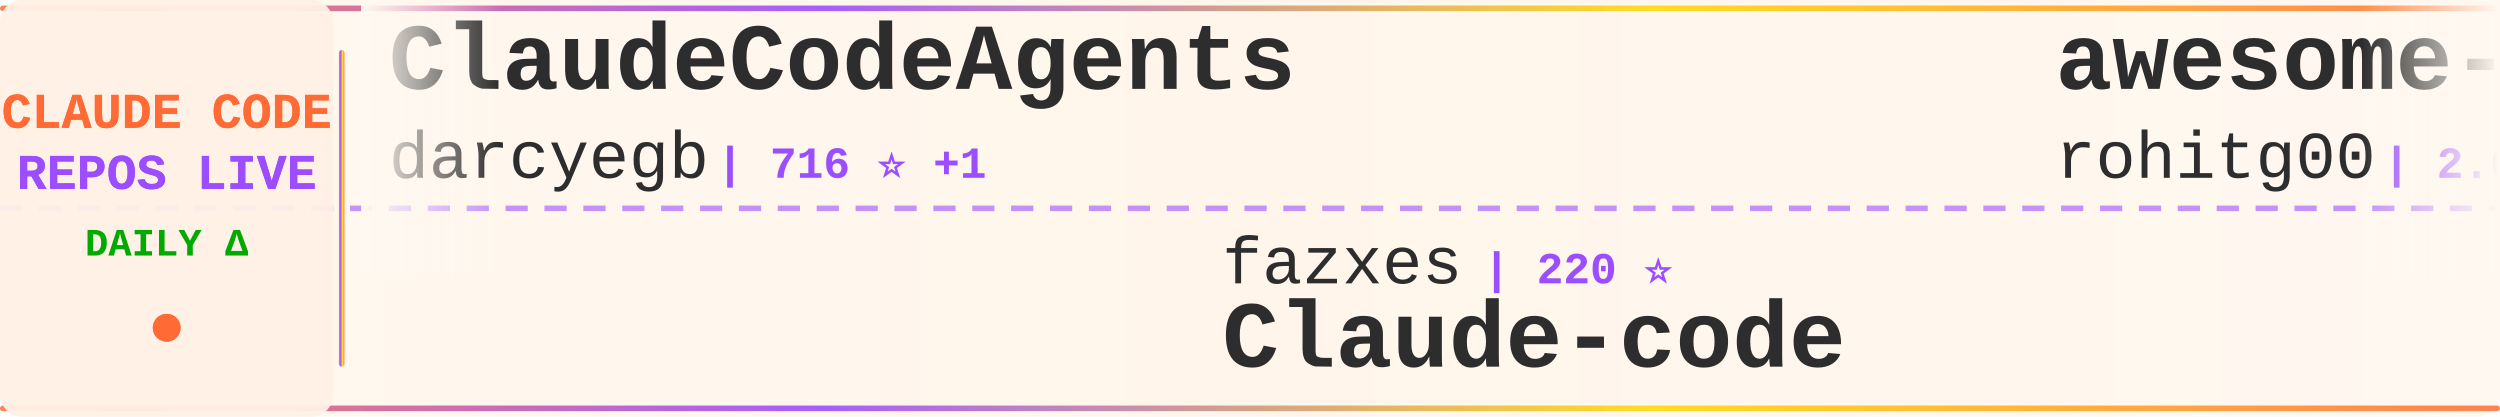
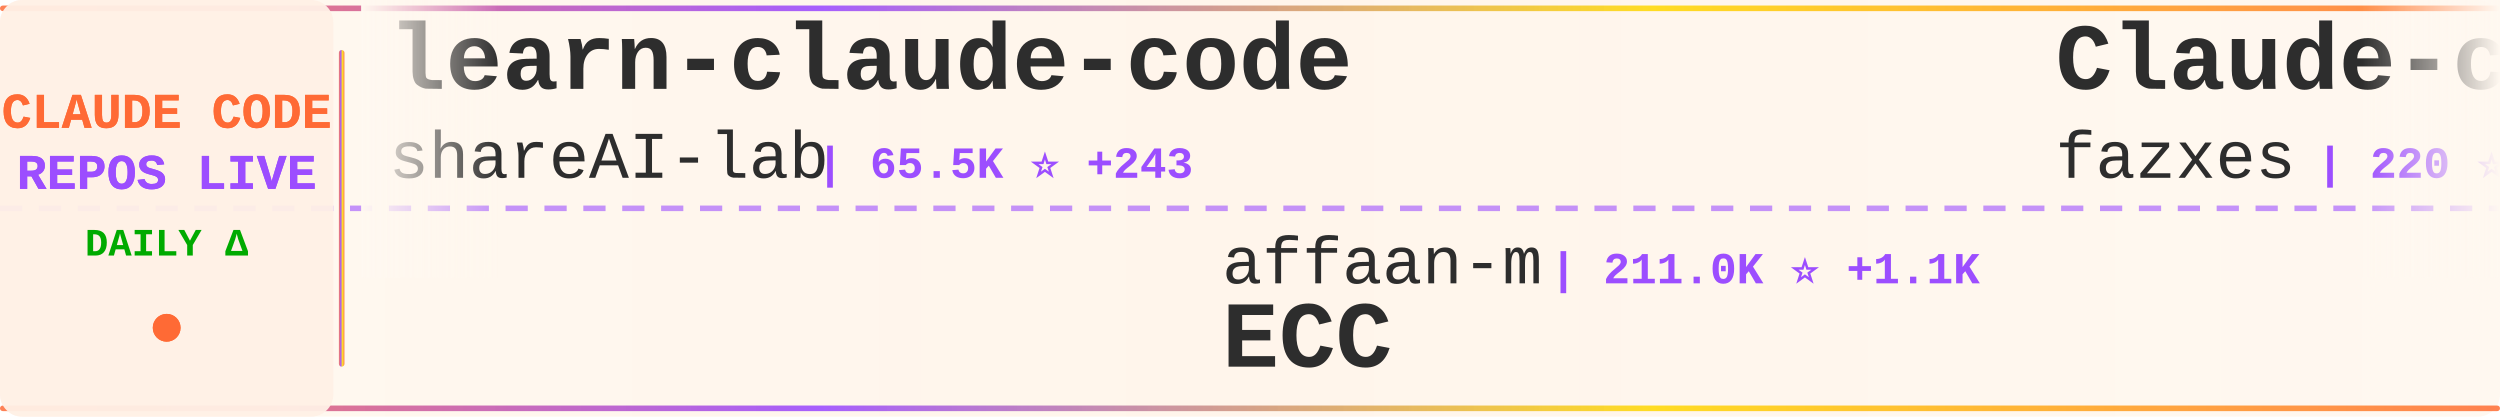
<svg xmlns="http://www.w3.org/2000/svg" width="900" height="150">
  <defs>
    <linearGradient id="tickerBg" x1="0%" y1="0%" x2="100%" y2="0%">
      <stop offset="0%" style="stop-color:#fff8f0;stop-opacity:0.98" />
      <stop offset="50%" style="stop-color:#fff5eb;stop-opacity:1" />
      <stop offset="100%" style="stop-color:#fff8f0;stop-opacity:0.98" />
    </linearGradient>
    <linearGradient id="borderGrad" x1="0%" y1="0%" x2="100%" y2="0%">
      <stop offset="0%" style="stop-color:#FF6B35;stop-opacity:0.85">
        <animate attributeName="stop-opacity" values="0.85;1;0.85" dur="2s" repeatCount="indefinite" />
      </stop>
      <stop offset="33%" style="stop-color:#9C4EFF;stop-opacity:0.9">
        <animate attributeName="stop-opacity" values="0.9;1;0.9" dur="2.2s" repeatCount="indefinite" />
      </stop>
      <stop offset="66%" style="stop-color:#FFD700;stop-opacity:0.85">
        <animate attributeName="stop-opacity" values="0.85;1;0.85" dur="1.8s" repeatCount="indefinite" />
      </stop>
      <stop offset="100%" style="stop-color:#FF6B35;stop-opacity:0.85">
        <animate attributeName="stop-opacity" values="0.85;1;0.85" dur="2s" repeatCount="indefinite" />
      </stop>
    </linearGradient>
    <filter id="textGlow">
      <feGaussianBlur stdDeviation="0.15" result="coloredBlur" />
      <feMerge>
        <feMergeNode in="coloredBlur" />
        <feMergeNode in="SourceGraphic" />
      </feMerge>
    </filter>
    <filter id="metricGlow">
      <feGaussianBlur stdDeviation="0.2" result="coloredBlur" />
      <feMerge>
        <feMergeNode in="coloredBlur" />
        <feMergeNode in="SourceGraphic" />
      </feMerge>
    </filter>
    <linearGradient id="leftFade" x1="0%" y1="0%" x2="100%" y2="0%">
      <stop offset="0%" style="stop-color:#fff8f0;stop-opacity:1" />
      <stop offset="100%" style="stop-color:#fff8f0;stop-opacity:0" />
    </linearGradient>
    <linearGradient id="rightFade" x1="0%" y1="0%" x2="100%" y2="0%">
      <stop offset="0%" style="stop-color:#fff8f0;stop-opacity:0" />
      <stop offset="100%" style="stop-color:#fff8f0;stop-opacity:1" />
    </linearGradient>
  </defs>
  <rect width="900" height="150" fill="url(#tickerBg)" rx="8" />
  <rect x="0" y="2" width="900" height="2" fill="url(#borderGrad)" rx="1" />
  <rect x="0" y="146" width="900" height="2" fill="url(#borderGrad)" rx="1" />
  <line x1="0" y1="75" x2="900" y2="75" stroke="#9C4EFF" stroke-width="2" stroke-dasharray="8 6" opacity="0.6" />
  <rect x="0" y="0" width="120" height="150" fill="#fff0e6" opacity="0.95" rx="8" />
  <text x="60" y="46" font-family="'Courier New', monospace" font-size="18" font-weight="bold" fill="#FF6B35" text-anchor="middle" filter="url(#textGlow)">
    CLAUDE CODE
  </text>
  <text x="60" y="68" font-family="'Courier New', monospace" font-size="18" font-weight="bold" fill="#9C4EFF" text-anchor="middle" filter="url(#textGlow)">
    REPOS LIVE
  </text>
  <text x="60" y="92" font-family="'Courier New', monospace" font-size="14" font-weight="bold" fill="#00aa00" text-anchor="middle">
    DAILY Δ
  </text>
  <circle cx="60" cy="118" r="5" fill="#FF6B35" filter="url(#metricGlow)">
    <animate attributeName="r" values="4;6;4" dur="1.5s" repeatCount="indefinite" />
    <animate attributeName="opacity" values="0.6;1;0.6" dur="1.5s" repeatCount="indefinite" />
  </circle>
  <rect x="122" y="18" width="2" height="114" fill="url(#borderGrad)" rx="1" />
  <clipPath id="tickerClip">
    <rect x="130" y="0" width="770" height="150" />
  </clipPath>
  <g clip-path="url(#tickerClip)">
    <g id="tickerItems">
      <animateTransform attributeName="transform" attributeType="XML" type="translate" from="0 0" to="-3000 0" dur="54s" repeatCount="indefinite" />
      <g transform="translate(0, 0)">
+         <text x="140" y="32" font-family="'Courier New', monospace" font-size="34" font-weight="bold" fill="#2d2d2d">learn-claude-code</text>
+         <text x="140" y="64" font-family="'Courier New', monospace" font-size="24" font-weight="normal" fill="#2d2d2d" opacity="1.0">shareAI-lab</text>
+         <text x="294" y="64" font-family="'Courier New', monospace" font-size="16" font-weight="bold" fill="#9C4EFF"> | 65.5K ⭐ +243</text>
+       </g>
+       <g transform="translate(300, 0)">
+         <text x="140" y="102" font-family="'Courier New', monospace" font-size="24" font-weight="normal" fill="#2d2d2d" opacity="1.0">affaan-m</text>
+         <text x="258" y="102" font-family="'Courier New', monospace" font-size="16" font-weight="bold" fill="#9C4EFF"> | 211.0K ⭐ +1.1K</text>
+         <text x="140" y="132" font-family="'Courier New', monospace" font-size="34" font-weight="bold" fill="#2d2d2d">ECC</text>
+       </g>
+       <g transform="translate(600, 0)">
+         <text x="140" y="32" font-family="'Courier New', monospace" font-size="34" font-weight="bold" fill="#2d2d2d">Claude-code</text>
+         <text x="140" y="64" font-family="'Courier New', monospace" font-size="24" font-weight="normal" fill="#2d2d2d" opacity="1.0">fazxes</text>
+         <text x="234" y="64" font-family="'Courier New', monospace" font-size="16" font-weight="bold" fill="#9C4EFF"> | 220 ⭐</text>
+       </g>
+       <g transform="translate(900, 0)">
+         <text x="140" y="102" font-family="'Courier New', monospace" font-size="24" font-weight="normal" fill="#2d2d2d" opacity="1.0">Maciek-roboblog</text>
+         <text x="342" y="102" font-family="'Courier New', monospace" font-size="16" font-weight="bold" fill="#9C4EFF"> | 8.2K ⭐ +9</text>
+         <text x="140" y="132" font-family="'Courier New', monospace" font-size="34" font-weight="bold" fill="#2d2d2d">Claude-Code-Usage-Monito...</text>
+       </g>
+       <g transform="translate(1200, 0)">
        <text x="140" y="32" font-family="'Courier New', monospace" font-size="34" font-weight="bold" fill="#2d2d2d">ClaudeCodeAgents</text>
        <text x="140" y="64" font-family="'Courier New', monospace" font-size="24" font-weight="normal" fill="#2d2d2d" opacity="1.0">darcyegb</text>
        <text x="258" y="64" font-family="'Courier New', monospace" font-size="16" font-weight="bold" fill="#9C4EFF"> | 716 ⭐ +1</text>
      </g>
-       <g transform="translate(300, 0)">
-         <text x="140" y="102" font-family="'Courier New', monospace" font-size="24" font-weight="normal" fill="#2d2d2d" opacity="1.0">fazxes</text>
-         <text x="234" y="102" font-family="'Courier New', monospace" font-size="16" font-weight="bold" fill="#9C4EFF"> | 220 ⭐</text>
-         <text x="140" y="132" font-family="'Courier New', monospace" font-size="34" font-weight="bold" fill="#2d2d2d">Claude-code</text>
-       </g>
-       <g transform="translate(600, 0)">
-         <text x="140" y="32" font-family="'Courier New', monospace" font-size="34" font-weight="bold" fill="#2d2d2d">awesome-claude-code-tool...</text>
-         <text x="140" y="64" font-family="'Courier New', monospace" font-size="24" font-weight="normal" fill="#2d2d2d" opacity="1.0">rohitg00</text>
-         <text x="258" y="64" font-family="'Courier New', monospace" font-size="16" font-weight="bold" fill="#9C4EFF"> | 2.0K ⭐ +5</text>
-       </g>
-       <g transform="translate(900, 0)">
-         <text x="140" y="102" font-family="'Courier New', monospace" font-size="24" font-weight="normal" fill="#2d2d2d" opacity="1.0">777genius</text>
-         <text x="270" y="102" font-family="'Courier New', monospace" font-size="16" font-weight="bold" fill="#9C4EFF"> | 914 ⭐</text>
-         <text x="140" y="132" font-family="'Courier New', monospace" font-size="34" font-weight="bold" fill="#2d2d2d">claude-code-source-code</text>
-       </g>
-       <g transform="translate(1200, 0)">
-         <text x="140" y="32" font-family="'Courier New', monospace" font-size="34" font-weight="bold" fill="#2d2d2d">free-claude-code</text>
-         <text x="140" y="64" font-family="'Courier New', monospace" font-size="24" font-weight="normal" fill="#2d2d2d" opacity="1.0">Alishahryar1</text>
-         <text x="306" y="64" font-family="'Courier New', monospace" font-size="16" font-weight="bold" fill="#9C4EFF"> | 33.2K ⭐ +229</text>
-       </g>
      <g transform="translate(1500, 0)">
-         <text x="140" y="102" font-family="'Courier New', monospace" font-size="24" font-weight="normal" fill="#2d2d2d" opacity="1.0">anthropics</text>
-         <text x="282" y="102" font-family="'Courier New', monospace" font-size="16" font-weight="bold" fill="#9C4EFF"> | 148.0K ⭐ +491</text>
-         <text x="140" y="132" font-family="'Courier New', monospace" font-size="34" font-weight="bold" fill="#2d2d2d">skills</text>
+         <text x="140" y="102" font-family="'Courier New', monospace" font-size="24" font-weight="normal" fill="#2d2d2d" opacity="1.0">alirezarezvani</text>
+         <text x="330" y="102" font-family="'Courier New', monospace" font-size="16" font-weight="bold" fill="#9C4EFF"> | 17.5K ⭐ +106</text>
+         <text x="140" y="132" font-family="'Courier New', monospace" font-size="34" font-weight="bold" fill="#2d2d2d">claude-skills</text>
      </g>
      <g transform="translate(1800, 0)">
-         <text x="140" y="32" font-family="'Courier New', monospace" font-size="34" font-weight="bold" fill="#2d2d2d">CLIProxyAPI</text>
-         <text x="140" y="64" font-family="'Courier New', monospace" font-size="24" font-weight="normal" fill="#2d2d2d" opacity="1.0">router-for-me</text>
-         <text x="318" y="64" font-family="'Courier New', monospace" font-size="16" font-weight="bold" fill="#9C4EFF"> | 36.7K ⭐ +287</text>
+         <text x="140" y="32" font-family="'Courier New', monospace" font-size="34" font-weight="bold" fill="#2d2d2d">claude-code-cli</text>
+         <text x="140" y="64" font-family="'Courier New', monospace" font-size="24" font-weight="normal" fill="#2d2d2d" opacity="1.0">huangserva</text>
+         <text x="282" y="64" font-family="'Courier New', monospace" font-size="16" font-weight="bold" fill="#9C4EFF"> | 601 ⭐ +2</text>
      </g>
      <g transform="translate(2100, 0)">
-         <text x="140" y="102" font-family="'Courier New', monospace" font-size="24" font-weight="normal" fill="#2d2d2d" opacity="1.0">chauncygu</text>
-         <text x="270" y="102" font-family="'Courier New', monospace" font-size="16" font-weight="bold" fill="#9C4EFF"> | 2.6K ⭐ +2</text>
-         <text x="140" y="132" font-family="'Courier New', monospace" font-size="34" font-weight="bold" fill="#2d2d2d">collection-claude-code-s...</text>
+         <text x="140" y="102" font-family="'Courier New', monospace" font-size="24" font-weight="normal" fill="#2d2d2d" opacity="1.0">JrCx7scC</text>
+         <text x="258" y="102" font-family="'Courier New', monospace" font-size="16" font-weight="bold" fill="#9C4EFF"> | 370 ⭐</text>
+         <text x="140" y="132" font-family="'Courier New', monospace" font-size="34" font-weight="bold" fill="#2d2d2d">claude-code-source</text>
      </g>
      <g transform="translate(2400, 0)">
-         <text x="140" y="32" font-family="'Courier New', monospace" font-size="34" font-weight="bold" fill="#2d2d2d">claude_code_src</text>
-         <text x="140" y="64" font-family="'Courier New', monospace" font-size="24" font-weight="normal" fill="#2d2d2d" opacity="1.0">ponponon</text>
-         <text x="258" y="64" font-family="'Courier New', monospace" font-size="16" font-weight="bold" fill="#9C4EFF"> | 2.3K ⭐</text>
+         <text x="140" y="32" font-family="'Courier New', monospace" font-size="34" font-weight="bold" fill="#2d2d2d">claude-code-plugins-plus...</text>
+         <text x="140" y="64" font-family="'Courier New', monospace" font-size="24" font-weight="normal" fill="#2d2d2d" opacity="1.0">jeremylongshore</text>
+         <text x="342" y="64" font-family="'Courier New', monospace" font-size="16" font-weight="bold" fill="#9C4EFF"> | 2.3K ⭐ +9</text>
      </g>
      <g transform="translate(2700, 0)">
-         <text x="140" y="102" font-family="'Courier New', monospace" font-size="24" font-weight="normal" fill="#2d2d2d" opacity="1.0">shanraisshan</text>
-         <text x="306" y="102" font-family="'Courier New', monospace" font-size="16" font-weight="bold" fill="#9C4EFF"> | 56.9K ⭐ +145</text>
-         <text x="140" y="132" font-family="'Courier New', monospace" font-size="34" font-weight="bold" fill="#2d2d2d">claude-code-best-practic...</text>
+         <text x="140" y="102" font-family="'Courier New', monospace" font-size="24" font-weight="normal" fill="#2d2d2d" opacity="1.0">hangsman</text>
+         <text x="258" y="102" font-family="'Courier New', monospace" font-size="16" font-weight="bold" fill="#9C4EFF"> | 782 ⭐</text>
+         <text x="140" y="132" font-family="'Courier New', monospace" font-size="34" font-weight="bold" fill="#2d2d2d">claude-code-source</text>
      </g>
      <g transform="translate(3000, 0)">
-         <text x="140" y="32" font-family="'Courier New', monospace" font-size="34" font-weight="bold" fill="#2d2d2d">ClaudeCodeAgents</text>
-         <text x="140" y="64" font-family="'Courier New', monospace" font-size="24" font-weight="normal" fill="#2d2d2d" opacity="1.0">darcyegb</text>
-         <text x="258" y="64" font-family="'Courier New', monospace" font-size="16" font-weight="bold" fill="#9C4EFF"> | 716 ⭐ +1</text>
+         <text x="140" y="32" font-family="'Courier New', monospace" font-size="34" font-weight="bold" fill="#2d2d2d">learn-claude-code</text>
+         <text x="140" y="64" font-family="'Courier New', monospace" font-size="24" font-weight="normal" fill="#2d2d2d" opacity="1.0">shareAI-lab</text>
+         <text x="294" y="64" font-family="'Courier New', monospace" font-size="16" font-weight="bold" fill="#9C4EFF"> | 65.5K ⭐ +243</text>
      </g>
      <g transform="translate(3300, 0)">
-         <text x="140" y="102" font-family="'Courier New', monospace" font-size="24" font-weight="normal" fill="#2d2d2d" opacity="1.0">fazxes</text>
-         <text x="234" y="102" font-family="'Courier New', monospace" font-size="16" font-weight="bold" fill="#9C4EFF"> | 220 ⭐</text>
-         <text x="140" y="132" font-family="'Courier New', monospace" font-size="34" font-weight="bold" fill="#2d2d2d">Claude-code</text>
+         <text x="140" y="102" font-family="'Courier New', monospace" font-size="24" font-weight="normal" fill="#2d2d2d" opacity="1.0">affaan-m</text>
+         <text x="258" y="102" font-family="'Courier New', monospace" font-size="16" font-weight="bold" fill="#9C4EFF"> | 211.0K ⭐ +1.1K</text>
+         <text x="140" y="132" font-family="'Courier New', monospace" font-size="34" font-weight="bold" fill="#2d2d2d">ECC</text>
      </g>
      <g transform="translate(3600, 0)">
-         <text x="140" y="32" font-family="'Courier New', monospace" font-size="34" font-weight="bold" fill="#2d2d2d">awesome-claude-code-tool...</text>
-         <text x="140" y="64" font-family="'Courier New', monospace" font-size="24" font-weight="normal" fill="#2d2d2d" opacity="1.0">rohitg00</text>
-         <text x="258" y="64" font-family="'Courier New', monospace" font-size="16" font-weight="bold" fill="#9C4EFF"> | 2.0K ⭐ +5</text>
+         <text x="140" y="32" font-family="'Courier New', monospace" font-size="34" font-weight="bold" fill="#2d2d2d">Claude-code</text>
+         <text x="140" y="64" font-family="'Courier New', monospace" font-size="24" font-weight="normal" fill="#2d2d2d" opacity="1.0">fazxes</text>
+         <text x="234" y="64" font-family="'Courier New', monospace" font-size="16" font-weight="bold" fill="#9C4EFF"> | 220 ⭐</text>
      </g>
      <g transform="translate(3900, 0)">
-         <text x="140" y="102" font-family="'Courier New', monospace" font-size="24" font-weight="normal" fill="#2d2d2d" opacity="1.0">777genius</text>
-         <text x="270" y="102" font-family="'Courier New', monospace" font-size="16" font-weight="bold" fill="#9C4EFF"> | 914 ⭐</text>
-         <text x="140" y="132" font-family="'Courier New', monospace" font-size="34" font-weight="bold" fill="#2d2d2d">claude-code-source-code</text>
+         <text x="140" y="102" font-family="'Courier New', monospace" font-size="24" font-weight="normal" fill="#2d2d2d" opacity="1.0">Maciek-roboblog</text>
+         <text x="342" y="102" font-family="'Courier New', monospace" font-size="16" font-weight="bold" fill="#9C4EFF"> | 8.2K ⭐ +9</text>
+         <text x="140" y="132" font-family="'Courier New', monospace" font-size="34" font-weight="bold" fill="#2d2d2d">Claude-Code-Usage-Monito...</text>
      </g>
    </g>
  </g>
  <rect x="130" y="0" width="50" height="100" fill="url(#leftFade)" />
  <rect x="850" y="0" width="50" height="100" fill="url(#rightFade)" />
</svg>
